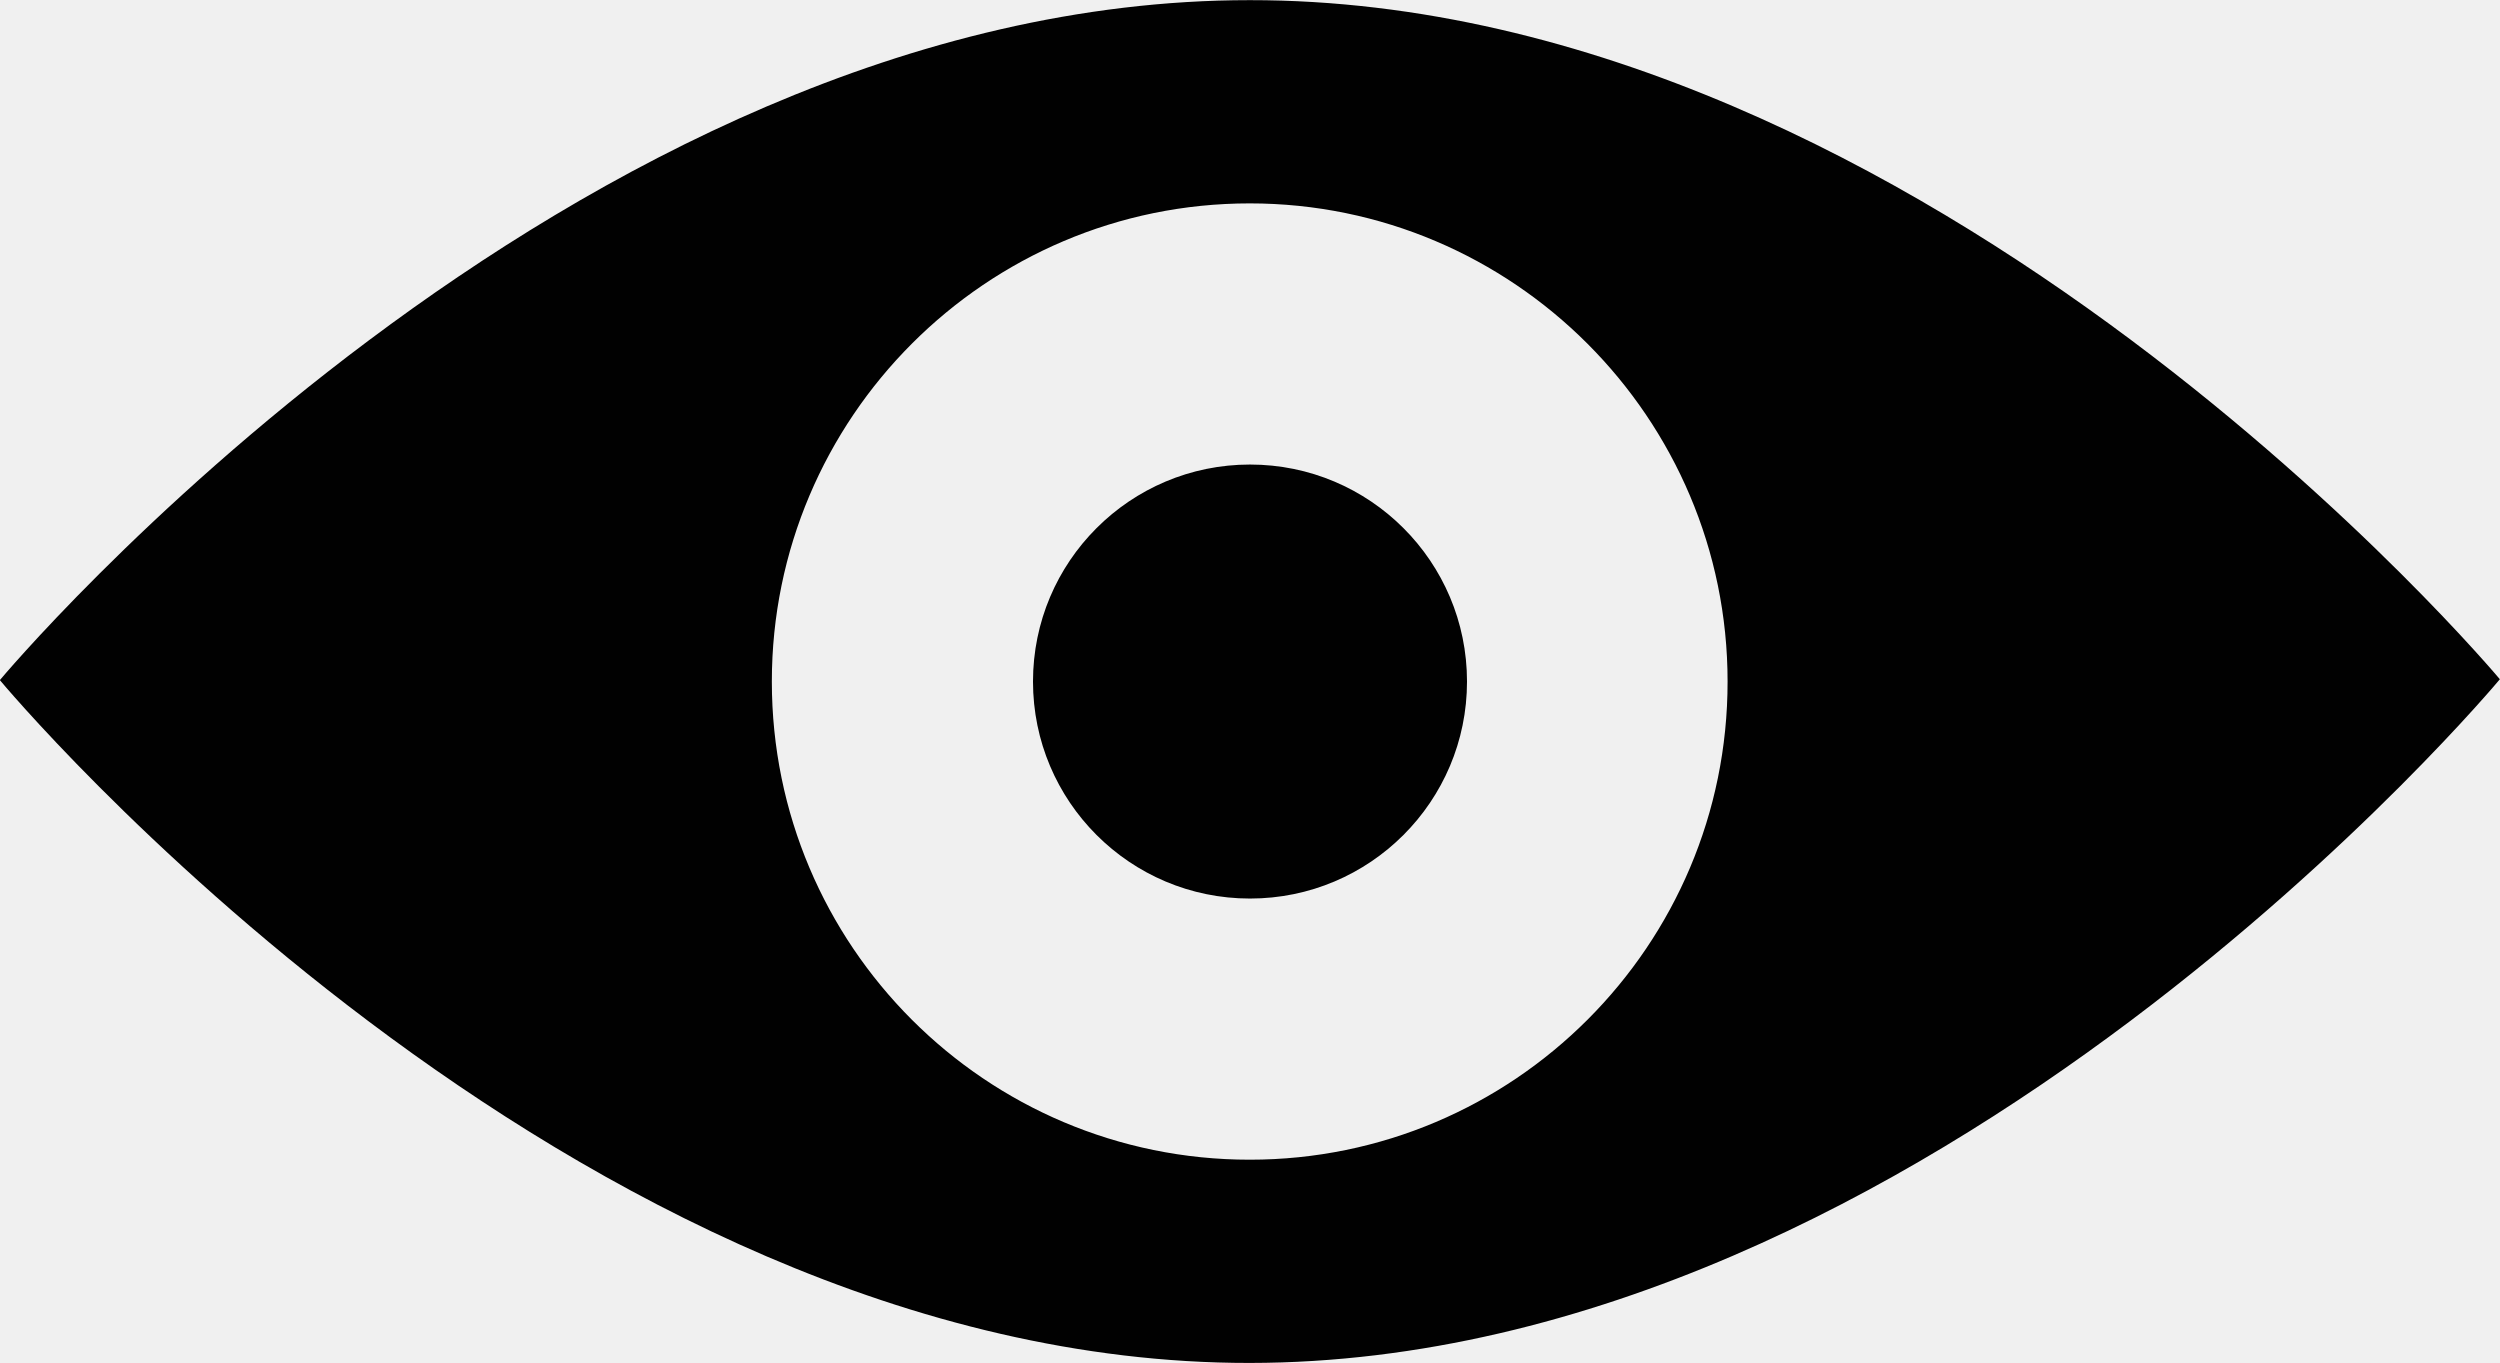
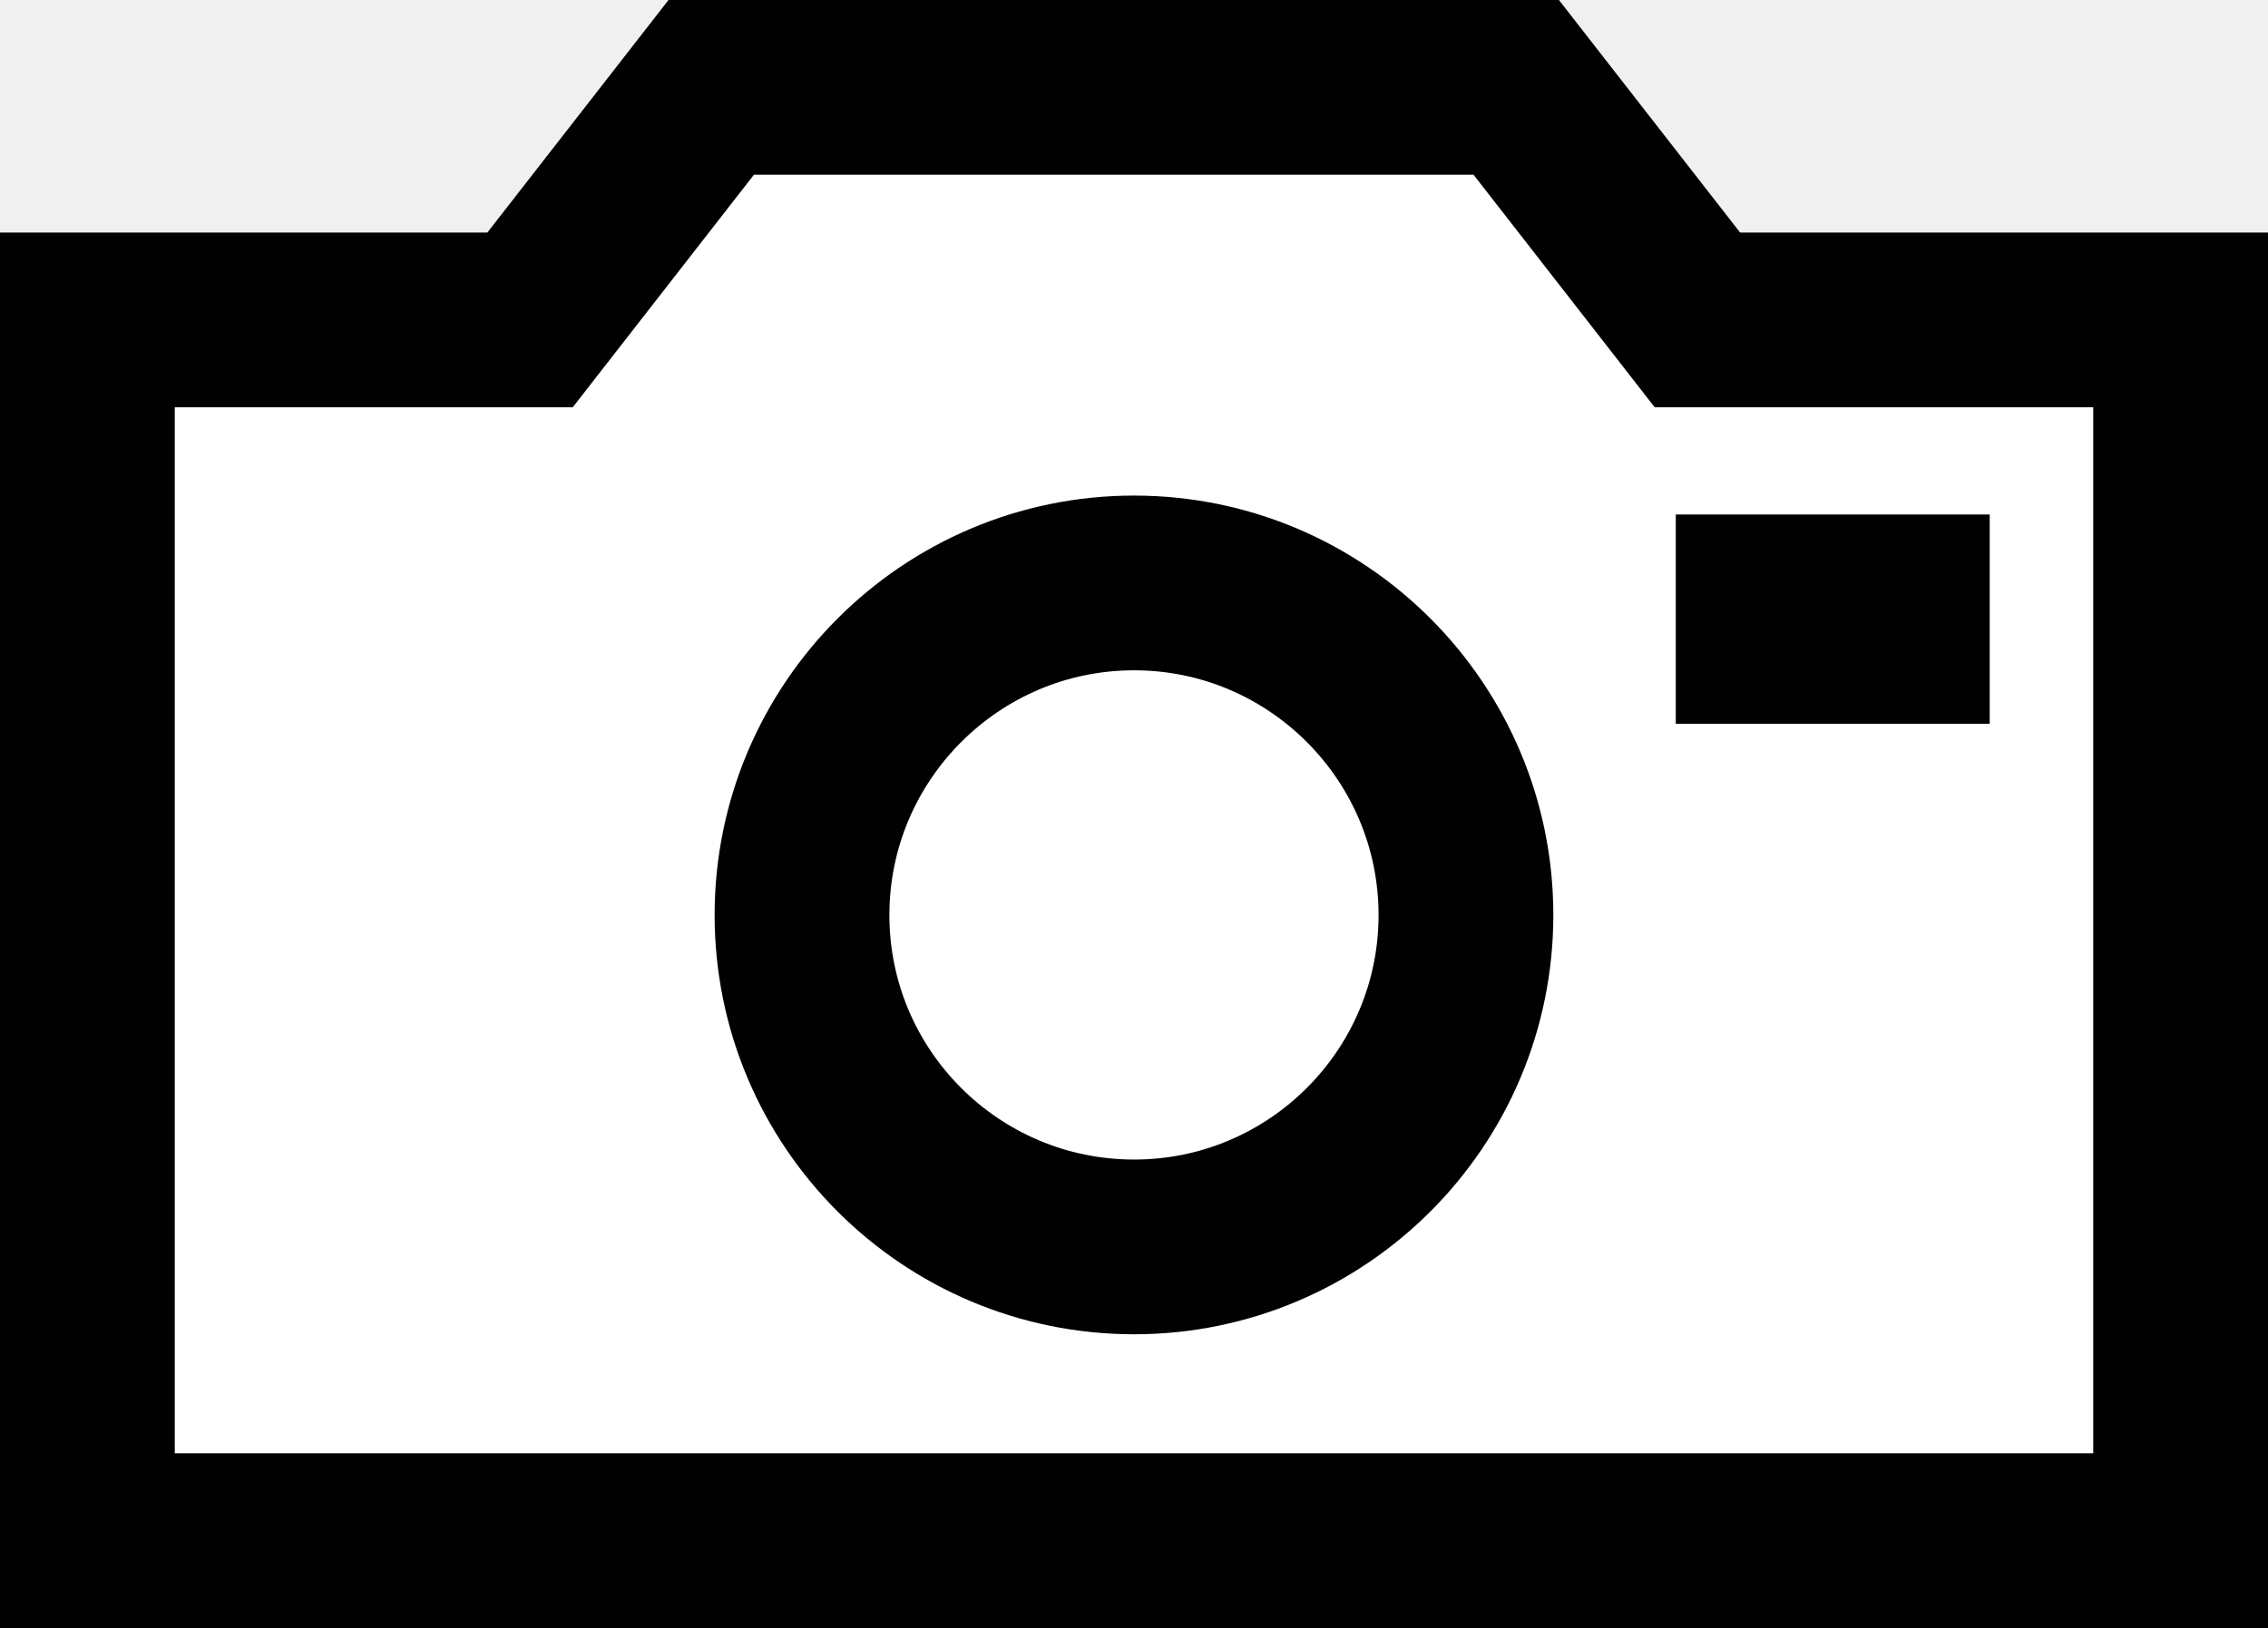
- <svg xmlns="http://www.w3.org/2000/svg" version="1.1" width="26.163" height="14.262" viewBox="0 0 26.163 14.262" id="svg2" xml:space="preserve">
+ <svg xmlns="http://www.w3.org/2000/svg" version="1.1" width="26" height="18.668" viewBox="0 0 26 18.668" id="svg2" xml:space="preserve">
  <defs id="defs27">
	
	
	
	
	
	
	

		
	</defs>
-   <g transform="matrix(3,0,0,3,-69.2385,-78.5145)" id="g2995">
-     <path d="m 27.439,26.172 c -2.378,0 -4.36,2.372 -4.36,2.372 0,0 1.982,2.384 4.36,2.382 2.378,-0.002 4.361,-2.385 4.361,-2.385 0,0 -1.982,-2.37 -4.361,-2.369 z m 0,4.045 c -0.921,0 -1.667,-0.747 -1.667,-1.668 0,-0.919 0.747,-1.668 1.667,-1.668 0.919,0 1.667,0.749 1.667,1.668 5e-4,0.921 -0.747,1.668 -1.667,1.668 z" id="path13" style="fill:#010101;display:inline" />
-     <circle cx="27.505" cy="29.597" r="1.514" transform="matrix(0.5,0,0,0.5,13.6875,13.7505)" id="circle15" style="fill:#010101;display:inline" />
+   <g transform="matrix(0.5724477,0,0,0.5724477,-2.598912,-4.643695)" id="camera-external" style="display:block">
+     <g id="g5" style="display:inline">
+       <g id="g7">
+         <polygon points="48.209,14.52 38.532,14.52 34.904,9.862 18.783,9.862 15.155,14.52 6.29,14.52 6.29,38.973 48.209,38.973 " id="polygon9" style="fill:#ffffff" />
+       </g>
+       <g id="g11">
+         <polygon points="48.209,14.52 38.532,14.52 34.904,9.862 18.783,9.862 15.155,14.52 6.29,14.52 6.29,38.973 48.209,38.973 " id="polygon13" style="fill:none;stroke:#010101;stroke-width:3.5" />
+       </g>
+     </g>
+     <path d="m 20.601,26.441 c 0,3.67 2.979,6.648 6.65,6.648 3.667,0 6.646,-2.979 6.646,-6.648 0,-3.668 -2.979,-6.652 -6.646,-6.652 -3.67,0 -6.65,2.986 -6.65,6.652 z" id="path15" style="fill:#ffffff;stroke:#010101;stroke-width:3.5;display:inline" />
+     <rect width="6.287" height="4.193" x="38.099" y="18.418" id="rect17" style="fill:#010101;display:inline" />
  </g>
</svg>
